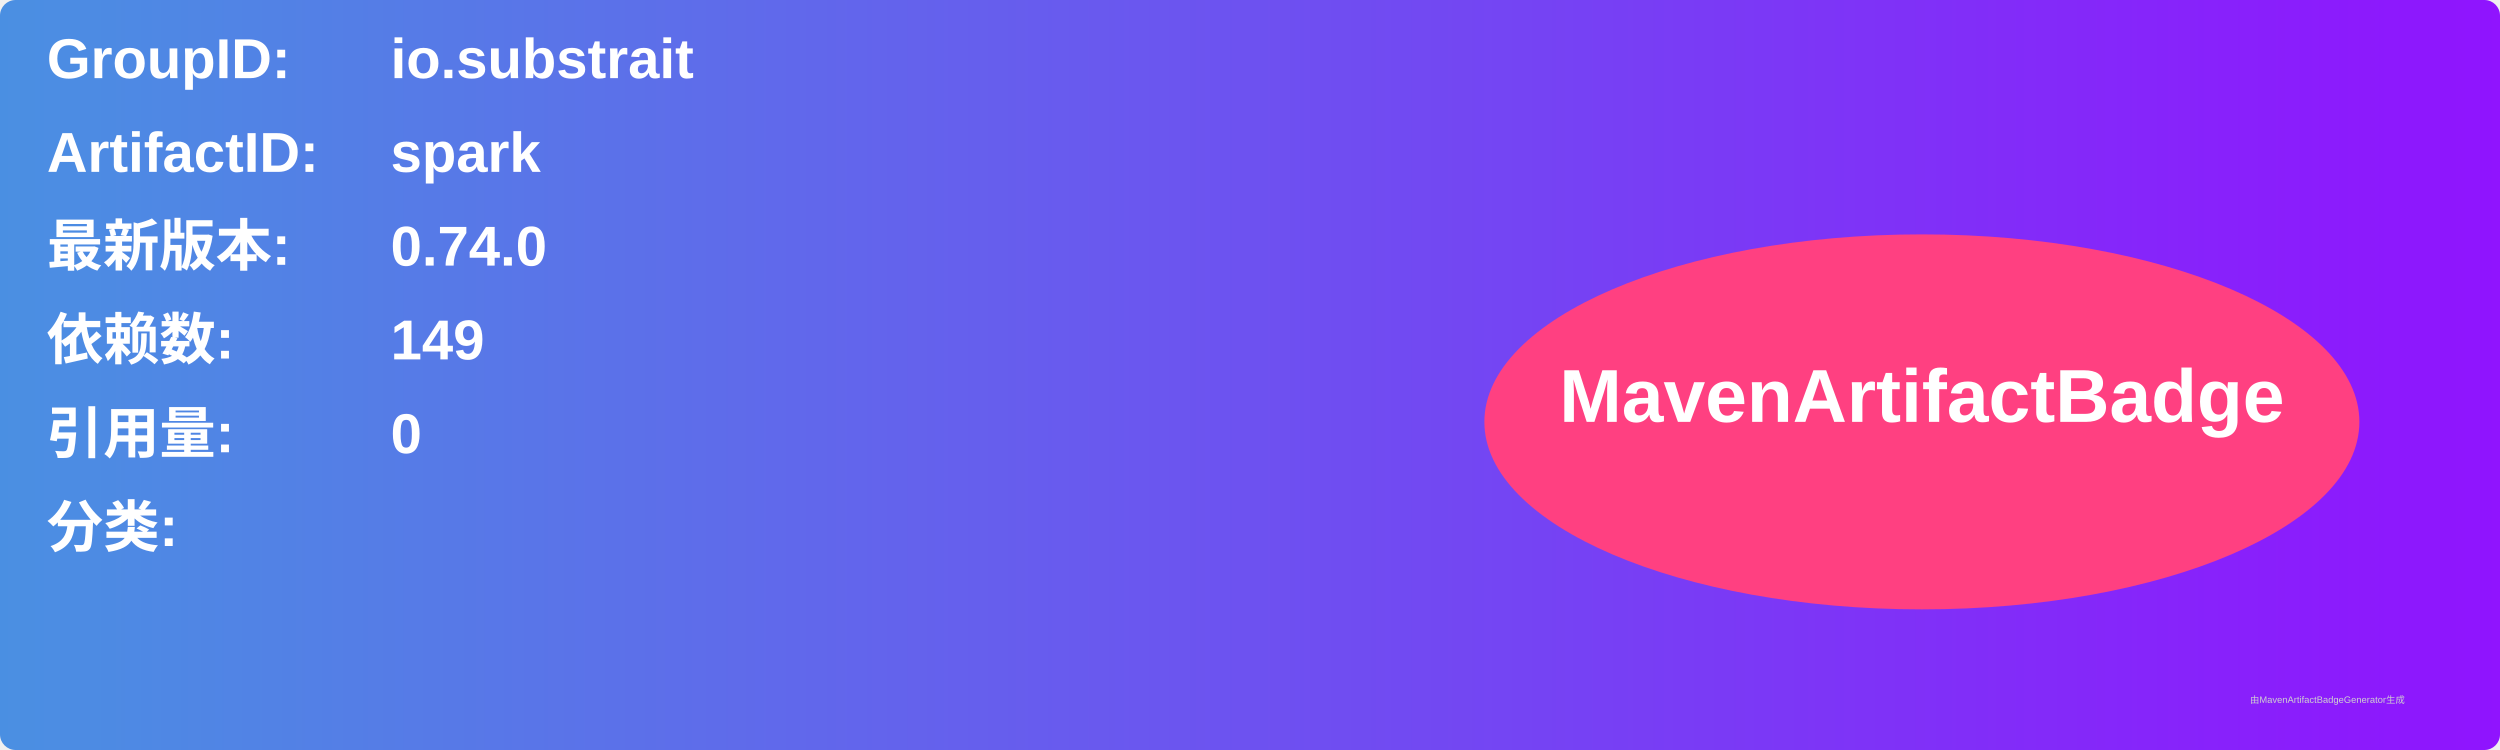
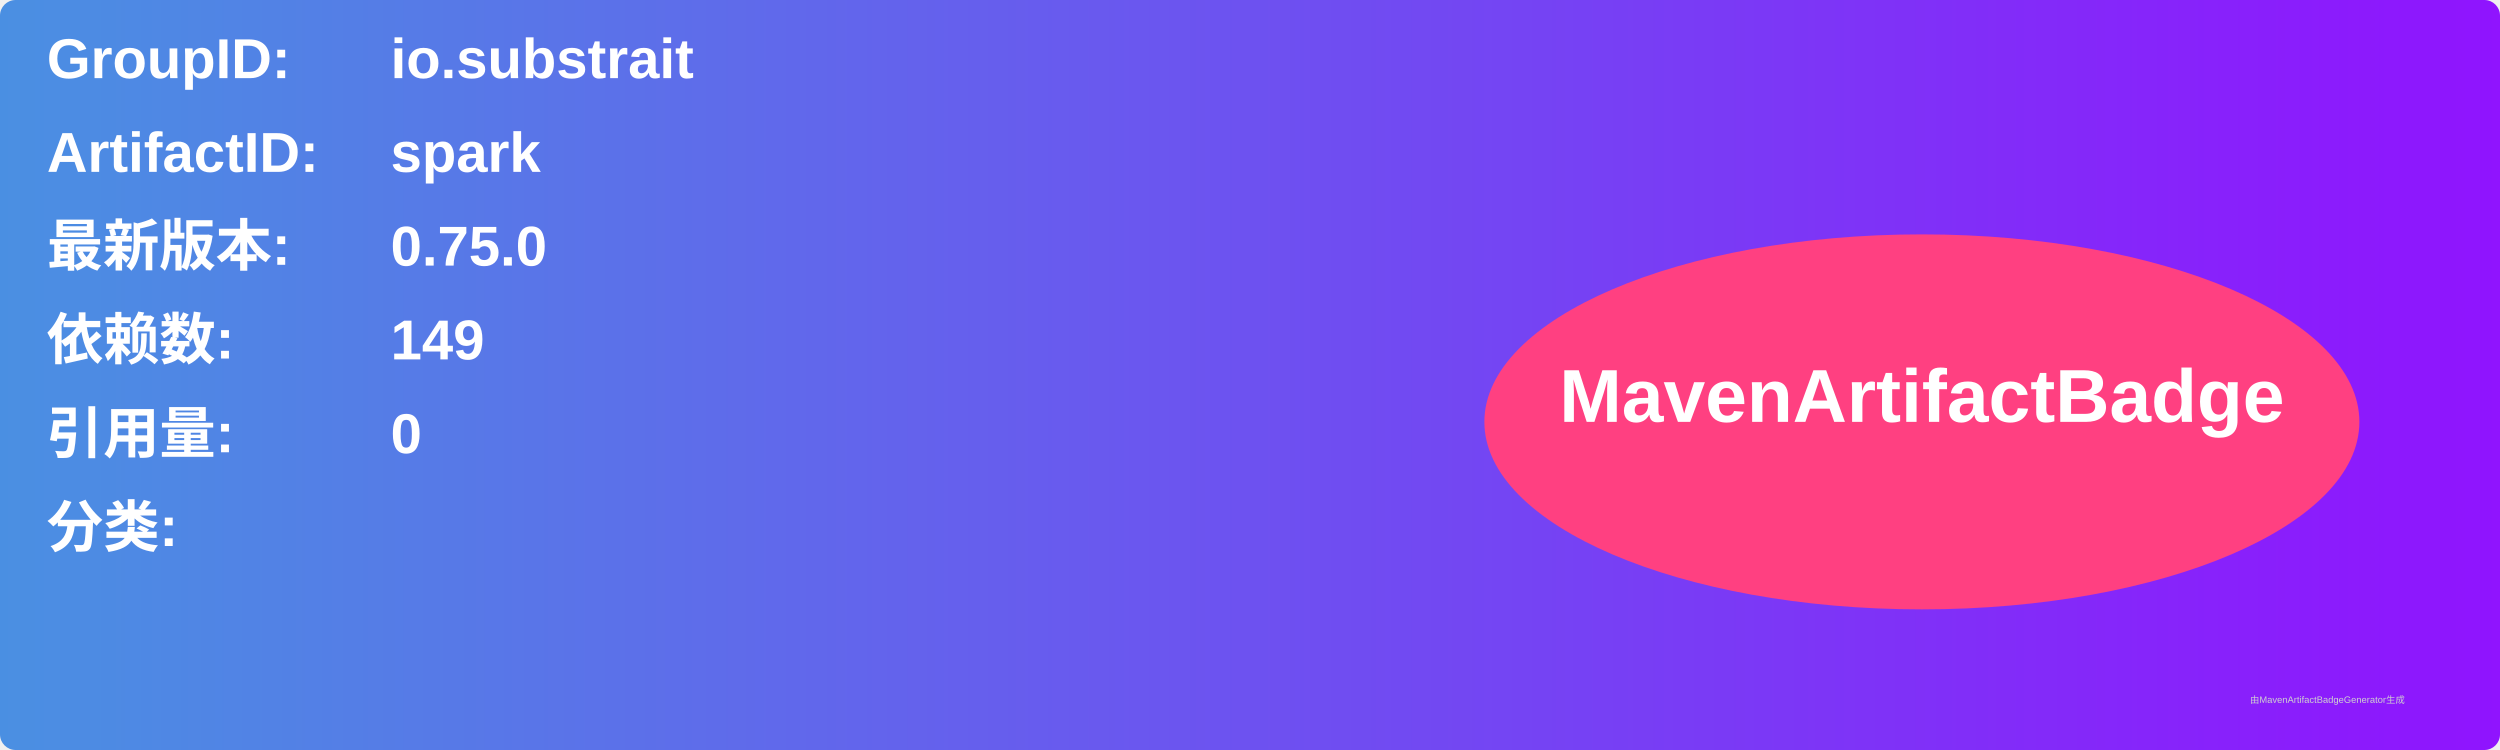
<svg xmlns="http://www.w3.org/2000/svg" width="800" height="240" viewBox="0 0 800 240">
  <linearGradient id="grad" x1="0%" y1="0%" x2="100%" y2="0%">
    <stop offset="0%" stop-color="#4a90e2" />
    <stop offset="100%" stop-color="#9013fe" />
  </linearGradient>
  <rect width="100%" height="100%" rx="5" ry="5" fill="url(#grad)" />
  <g transform="translate(15, 15)">
    <text x="0" y="10" font-family="Arial" font-size="18" fill="white" font-weight="bold" width="260">GroupID:</text>
    <text x="110" y="10" font-family="Arial" font-size="18" fill="white" font-weight="bold" width="460">io.substrait</text>
    <text x="0" y="40" font-family="Arial" font-size="18" fill="white" font-weight="bold" width="260">ArtifactID:</text>
    <text x="110" y="40" font-family="Arial" font-size="18" fill="white" font-weight="bold" width="460">spark</text>
    <text x="0" y="70" font-family="Arial" font-size="18" fill="white" font-weight="bold">最新版本:</text>
    <text x="110" y="70" font-family="Arial" font-size="18" fill="white" font-weight="bold">
-       <tspan font-weight="bold">0.74.0</tspan>
+       <tspan font-weight="bold">0.75.0</tspan>
    </text>
    <text x="0" y="100" font-family="Arial" font-size="18" fill="white" font-weight="bold">依赖数: </text>
    <text x="110" y="100" font-family="Arial" font-size="18" fill="white">
      <tspan font-weight="bold">149</tspan>
    </text>
    <text x="0" y="130" font-family="Arial" font-size="18" fill="white" font-weight="bold">引用量: </text>
    <text x="110" y="130" font-family="Arial" font-size="18" fill="white">
      <tspan font-weight="bold">0</tspan>
    </text>
    <text x="0" y="160" font-family="Arial" font-size="18" fill="white" font-weight="bold">分类:</text>
    <text x="10" y="190" font-family="Arial" font-size="10" fill="white">
      <tspan font-weight="bold" />
    </text>
    <ellipse cx="600" cy="120" rx="140" ry="60" fill="#ff4081" />
    <text x="600" y="120" text-anchor="middle" font-family="Arial" font-size="24" fill="white" font-weight="bold">MavenArtifactBadge</text>
  </g>
  <text x="720" y="225" font-family="Arial" font-size="3" fill="#d0d0d0">由MavenArtifactBadgeGenerator生成</text>
</svg>
